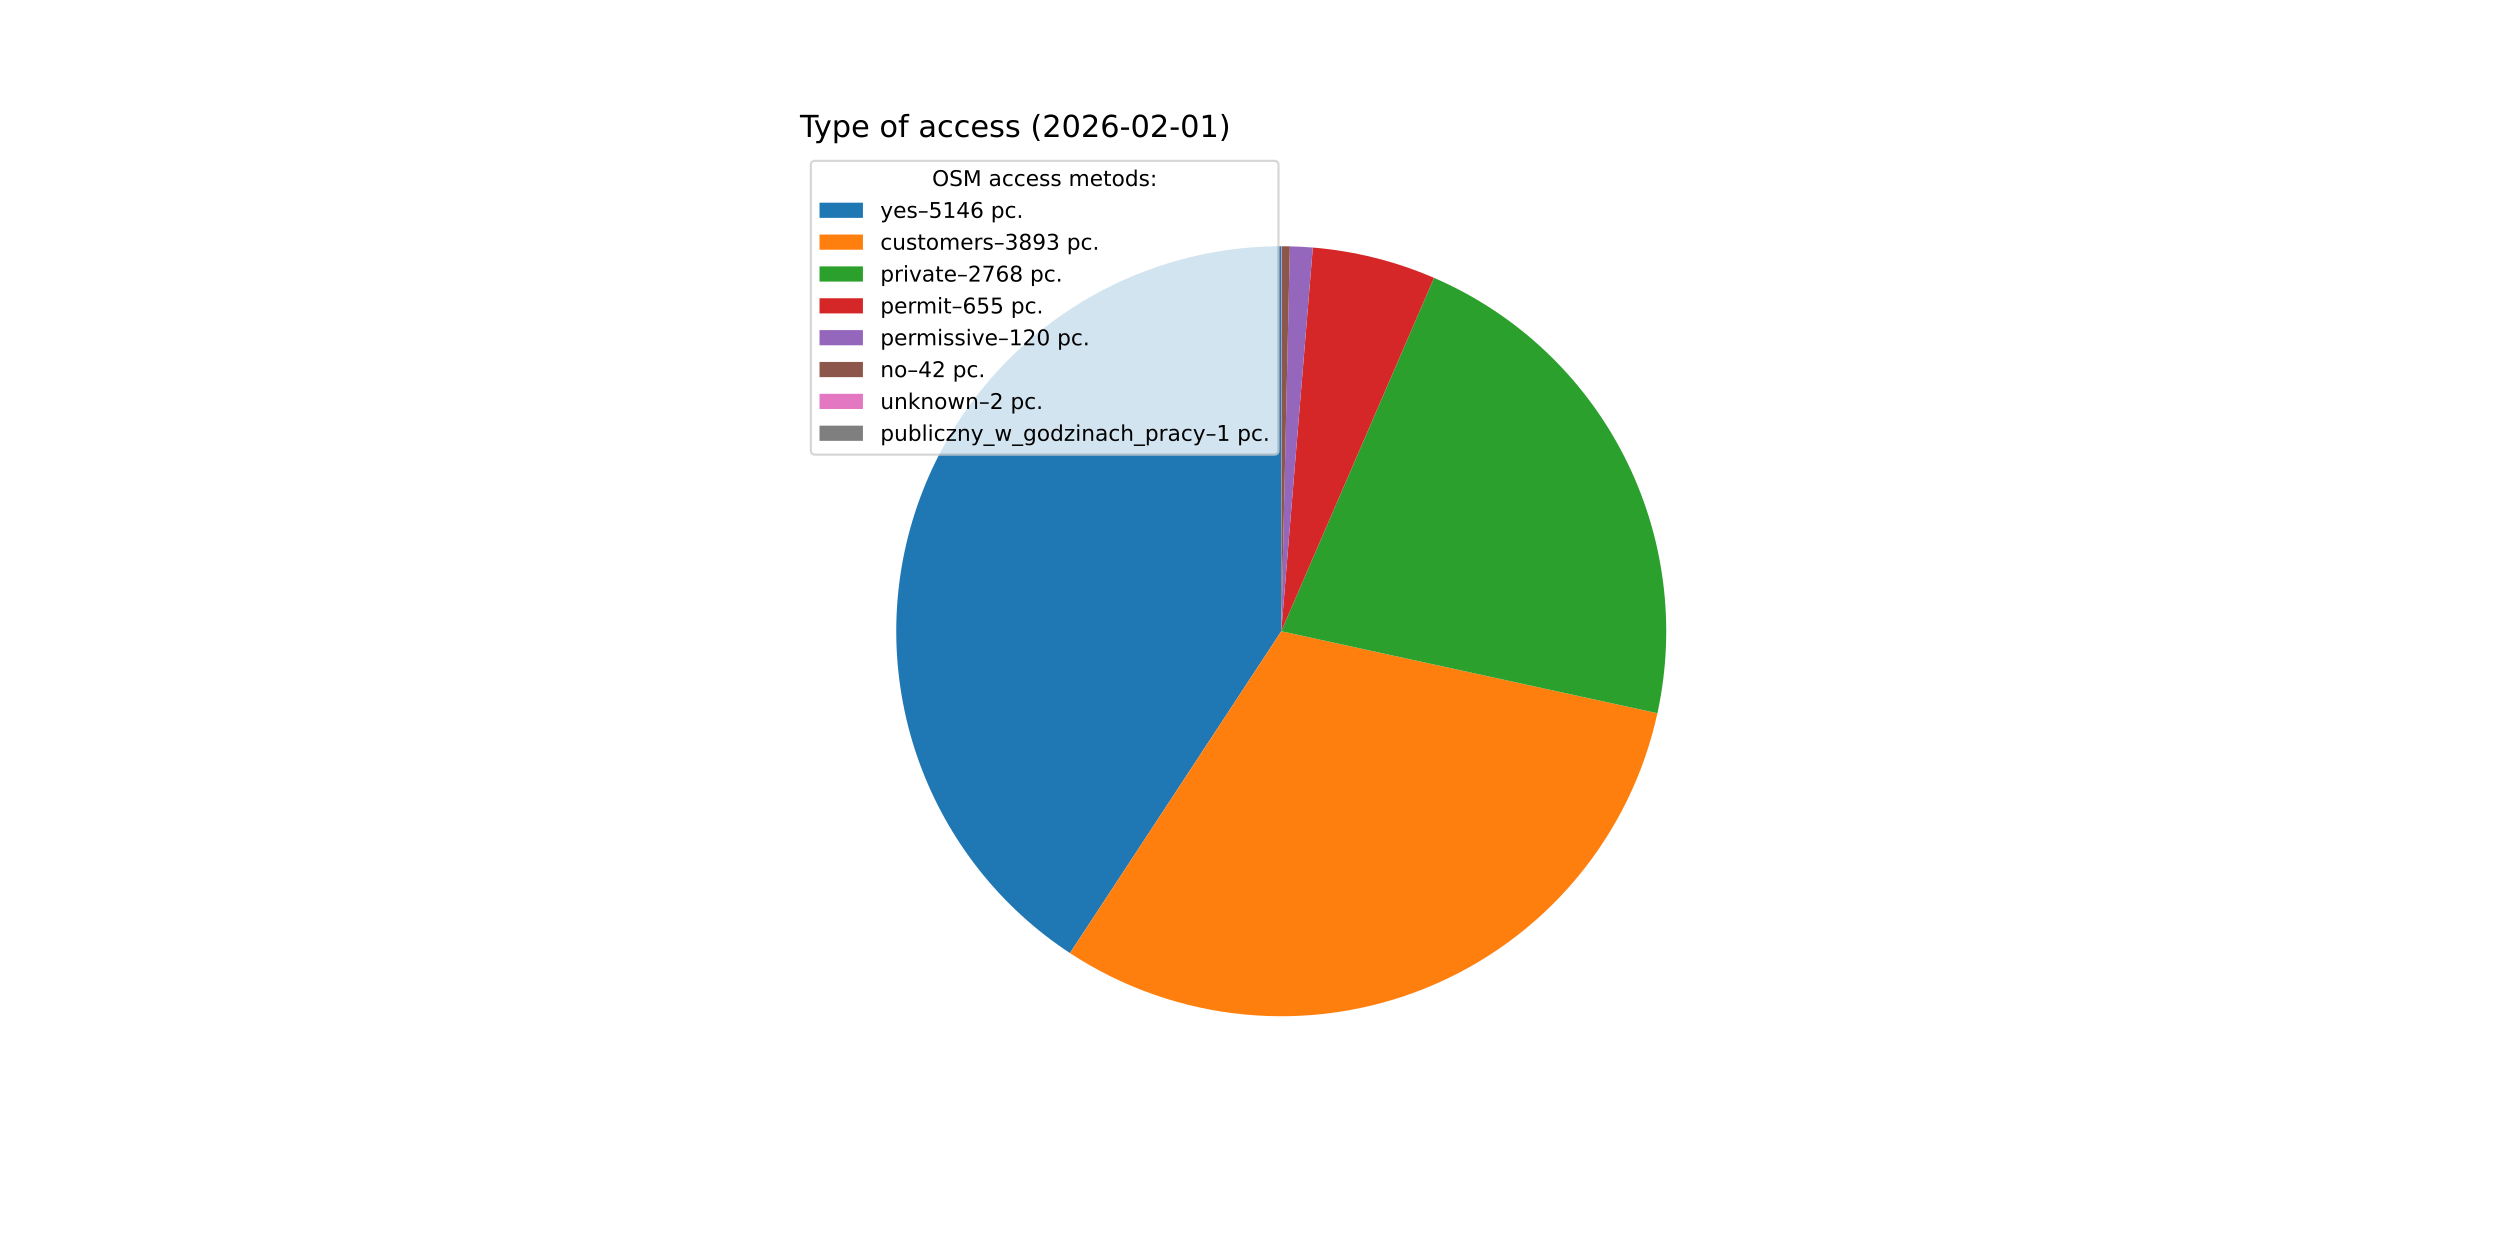
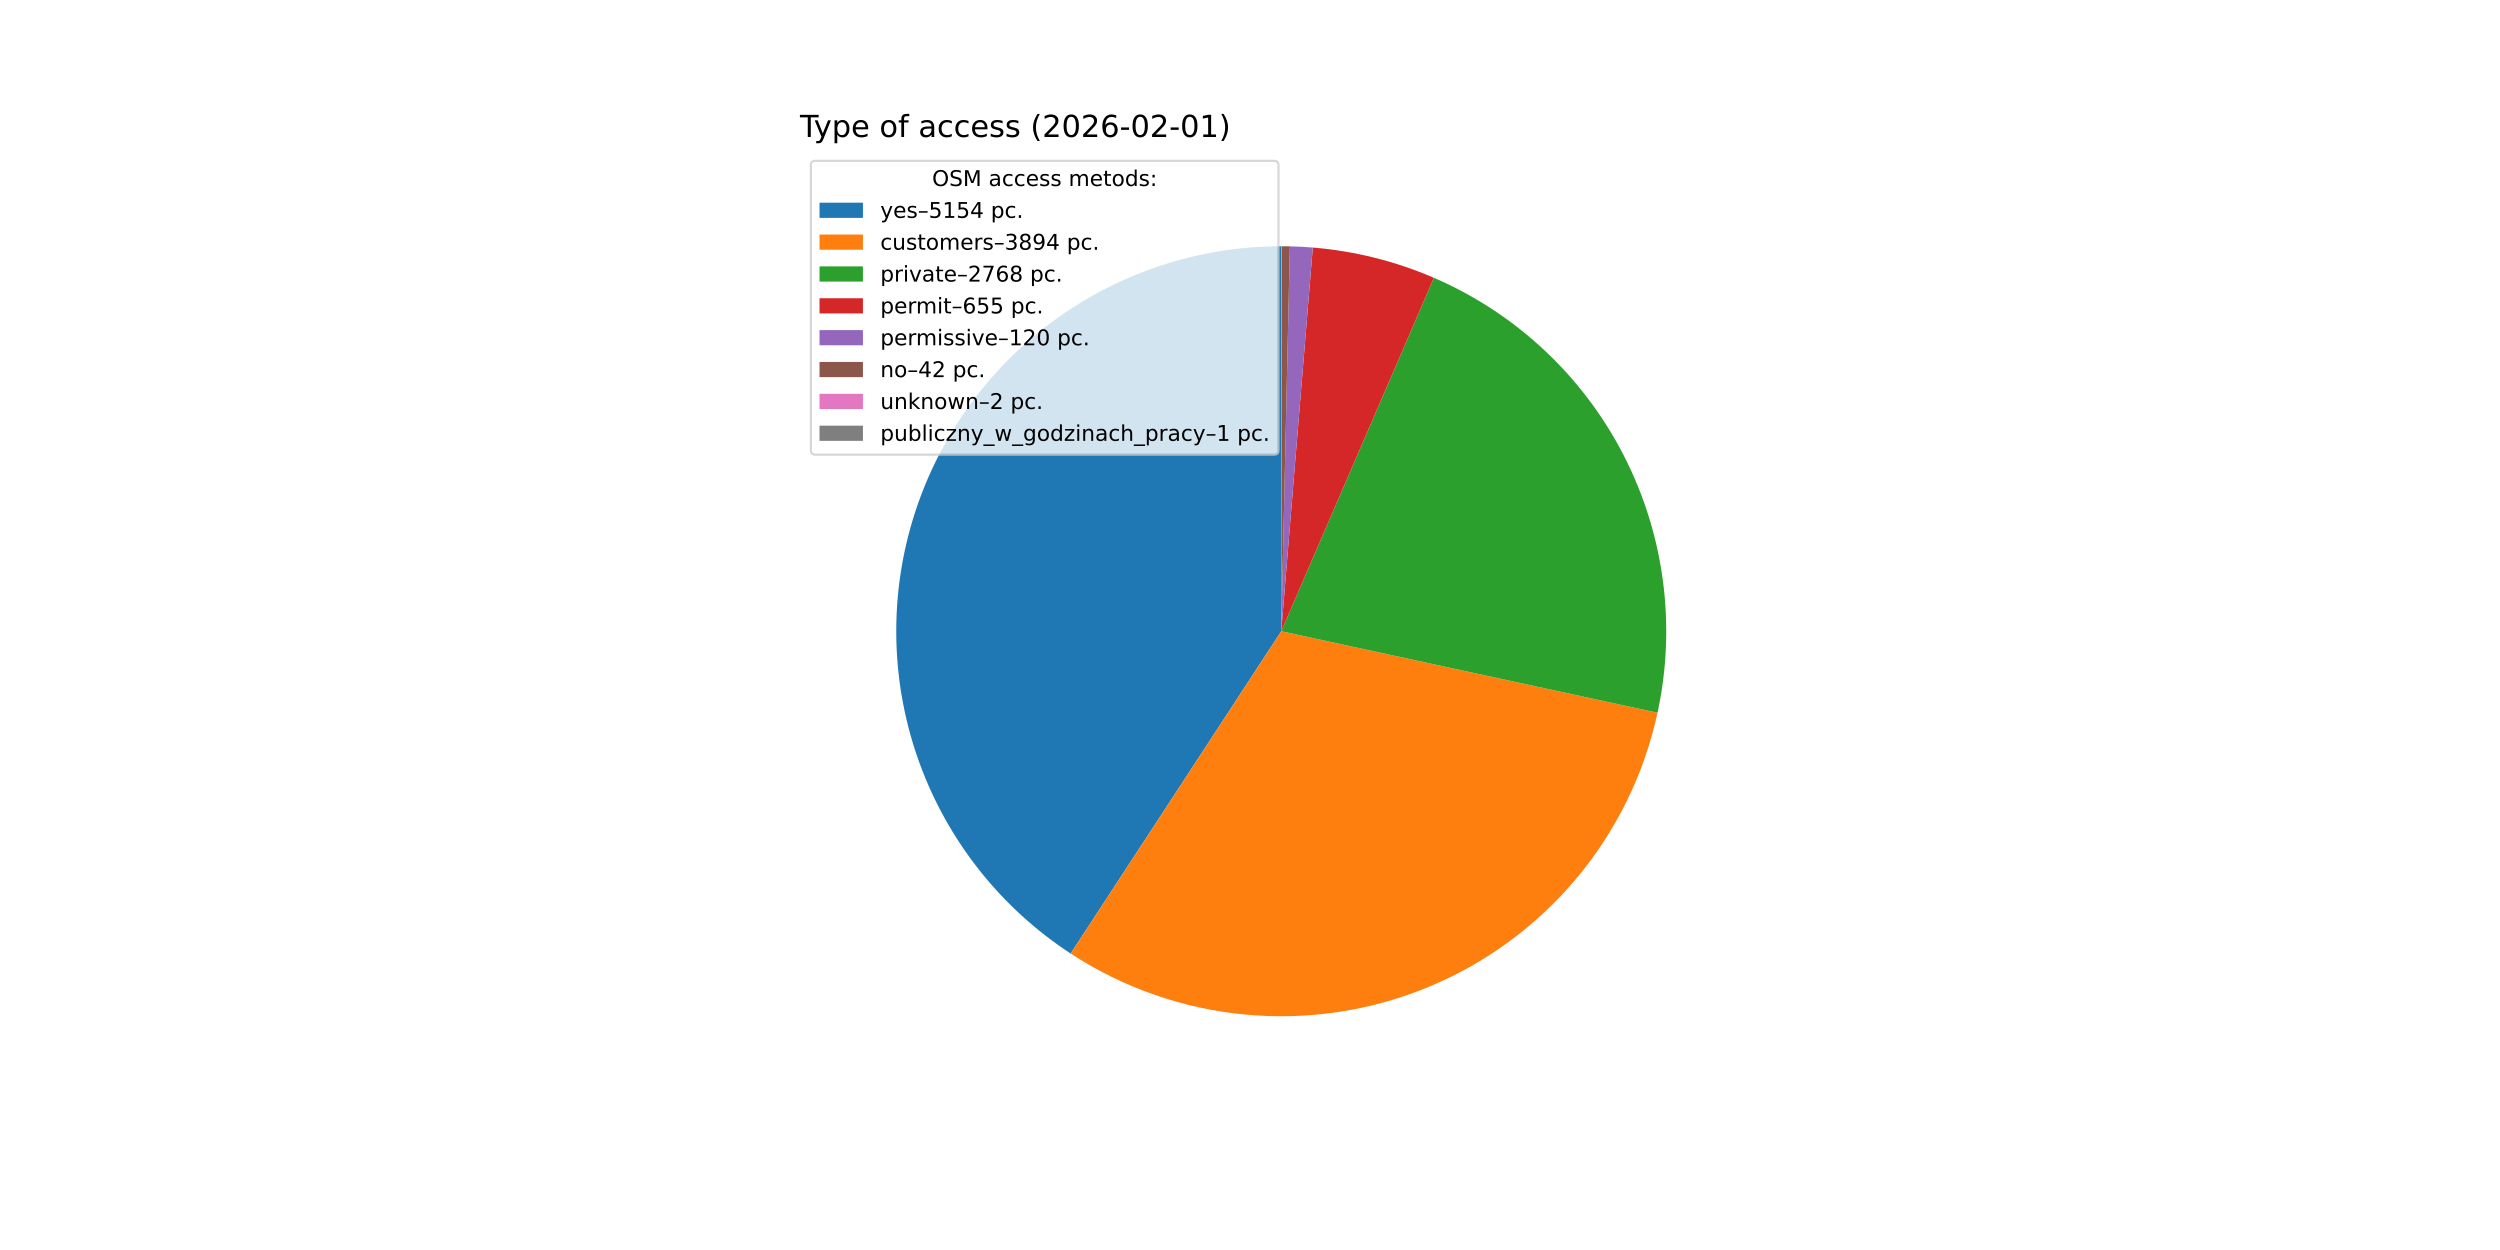
<svg xmlns="http://www.w3.org/2000/svg" xmlns:xlink="http://www.w3.org/1999/xlink" width="1152pt" height="576pt" viewBox="0 0 1152 576" version="1.1">
  <defs>
    <style type="text/css">*{stroke-linejoin: round; stroke-linecap: butt}</style>
  </defs>
  <g id="figure_1">
    <g id="patch_1">
      <path d="M 0 576  L 1152 576  L 1152 0  L 0 0  z " style="fill: #ffffff" />
    </g>
    <g id="axes_1">
      <g id="patch_2">
-         <path d="M 590.4 113.472  C 552.223 113.472 515.048 125.795 484.43 148.599  C 453.812 171.403 431.358 203.492 420.424 240.069  C 409.49 276.647 410.649 315.794 423.729 351.661  C 436.808 387.527 461.122 418.231 493.036 439.183  L 590.4 290.88  z " style="fill: #1f77b4" />
+         <path d="M 590.4 113.472  C 552.191 113.472 514.985 125.816 484.353 148.656  C 453.722 171.496 431.273 203.632 420.369 240.252  C 409.465 276.873 410.679 316.054 423.827 351.93  C 436.976 387.806 461.369 418.491 493.355 439.392  L 590.4 290.88  z " style="fill: #1f77b4" />
      </g>
      <g id="patch_3">
-         <path d="M 493.036 439.183  C 517.092 454.977 544.635 464.683 573.279 467.46  C 601.922 470.237 630.816 466.004 657.459 455.126  C 684.102 444.248 707.703 427.049 726.217 405.017  C 744.732 382.986 757.611 356.776 763.739 328.658  L 590.4 290.88  z " style="fill: #ff7f0e" />
+         <path d="M 493.355 439.392  C 517.435 455.127 544.984 464.772 573.62 467.493  C 602.256 470.213 631.128 465.929 657.741 455.011  C 684.353 444.092 707.914 426.863 726.387 404.814  C 744.861 382.765 757.697 356.551 763.787 328.438  L 590.4 290.88  z " style="fill: #ff7f0e" />
      </g>
      <g id="patch_4">
-         <path d="M 763.739 328.658  C 772.496 288.478 767.016 246.477 748.242 209.889  C 729.468 173.3 698.544 144.355 660.796 128.037  L 590.4 290.88  z " style="fill: #2ca02c" />
+         <path d="M 763.787 328.438  C 772.487 288.276 766.967 246.312 748.178 209.765  C 729.389 173.218 698.474 144.311 660.749 128.016  L 590.4 290.88  z " style="fill: #2ca02c" />
      </g>
      <g id="patch_5">
-         <path d="M 660.796 128.037  C 651.945 124.21 642.797 121.112 633.443 118.773  C 624.089 116.433 614.559 114.86 604.95 114.07  L 590.4 290.88  z " style="fill: #d62728" />
+         <path d="M 660.749 128.016  C 651.903 124.195 642.761 121.101 633.413 118.765  C 624.065 116.429 614.542 114.858 604.939 114.069  L 590.4 290.88  z " style="fill: #d62728" />
      </g>
      <g id="patch_6">
-         <path d="M 604.95 114.07  C 603.19 113.925 601.428 113.806 599.665 113.714  C 597.902 113.622 596.137 113.556 594.372 113.516  L 590.4 290.88  z " style="fill: #9467bd" />
+         <path d="M 604.939 114.069  C 603.181 113.924 601.42 113.806 599.658 113.714  C 597.896 113.622 596.133 113.556 594.369 113.516  L 590.4 290.88  z " style="fill: #9467bd" />
      </g>
      <g id="patch_7">
-         <path d="M 594.372 113.516  C 593.754 113.503 593.137 113.492 592.519 113.485  C 591.901 113.477 591.283 113.473 590.665 113.472  L 590.4 290.88  z " style="fill: #8c564b" />
+         <path d="M 594.369 113.516  C 593.752 113.503 593.135 113.492 592.517 113.485  C 591.9 113.477 591.282 113.473 590.665 113.472  L 590.4 290.88  z " style="fill: #8c564b" />
      </g>
      <g id="patch_8">
-         <path d="M 590.665 113.472  C 590.635 113.472 590.606 113.472 590.577 113.472  C 590.547 113.472 590.518 113.472 590.488 113.472  L 590.4 290.88  z " style="fill: #e377c2" />
+         <path d="M 590.665 113.472  C 590.635 113.472 590.606 113.472 590.576 113.472  C 590.547 113.472 590.518 113.472 590.488 113.472  L 590.4 290.88  z " style="fill: #e377c2" />
      </g>
      <g id="patch_9">
        <path d="M 590.488 113.472  C 590.474 113.472 590.459 113.472 590.444 113.472  C 590.429 113.472 590.415 113.472 590.4 113.472  L 590.4 290.88  z " style="fill: #7f7f7f" />
      </g>
      <g id="matplotlib.axis_1" />
      <g id="matplotlib.axis_2" />
      <g id="text_1">
        <g transform="translate(368.64 63.12) scale(0.14 -0.14)">
          <defs>
            <path id="DejaVuSans-54" d="M -19 4666  L 3928 4666  L 3928 4134  L 2272 4134  L 2272 0  L 1638 0  L 1638 4134  L -19 4134  L -19 4666  z " transform="scale(0.015625)" />
            <path id="DejaVuSans-79" d="M 2059 -325  Q 1816 -950 1584 -1140  Q 1353 -1331 966 -1331  L 506 -1331  L 506 -850  L 844 -850  Q 1081 -850 1212 -737  Q 1344 -625 1503 -206  L 1606 56  L 191 3500  L 800 3500  L 1894 763  L 2988 3500  L 3597 3500  L 2059 -325  z " transform="scale(0.015625)" />
            <path id="DejaVuSans-70" d="M 1159 525  L 1159 -1331  L 581 -1331  L 581 3500  L 1159 3500  L 1159 2969  Q 1341 3281 1617 3432  Q 1894 3584 2278 3584  Q 2916 3584 3314 3078  Q 3713 2572 3713 1747  Q 3713 922 3314 415  Q 2916 -91 2278 -91  Q 1894 -91 1617 61  Q 1341 213 1159 525  z M 3116 1747  Q 3116 2381 2855 2742  Q 2594 3103 2138 3103  Q 1681 3103 1420 2742  Q 1159 2381 1159 1747  Q 1159 1113 1420 752  Q 1681 391 2138 391  Q 2594 391 2855 752  Q 3116 1113 3116 1747  z " transform="scale(0.015625)" />
            <path id="DejaVuSans-65" d="M 3597 1894  L 3597 1613  L 953 1613  Q 991 1019 1311 708  Q 1631 397 2203 397  Q 2534 397 2845 478  Q 3156 559 3463 722  L 3463 178  Q 3153 47 2828 -22  Q 2503 -91 2169 -91  Q 1331 -91 842 396  Q 353 884 353 1716  Q 353 2575 817 3079  Q 1281 3584 2069 3584  Q 2775 3584 3186 3129  Q 3597 2675 3597 1894  z M 3022 2063  Q 3016 2534 2758 2815  Q 2500 3097 2075 3097  Q 1594 3097 1305 2825  Q 1016 2553 972 2059  L 3022 2063  z " transform="scale(0.015625)" />
            <path id="DejaVuSans-20" transform="scale(0.015625)" />
            <path id="DejaVuSans-6f" d="M 1959 3097  Q 1497 3097 1228 2736  Q 959 2375 959 1747  Q 959 1119 1226 758  Q 1494 397 1959 397  Q 2419 397 2687 759  Q 2956 1122 2956 1747  Q 2956 2369 2687 2733  Q 2419 3097 1959 3097  z M 1959 3584  Q 2709 3584 3137 3096  Q 3566 2609 3566 1747  Q 3566 888 3137 398  Q 2709 -91 1959 -91  Q 1206 -91 779 398  Q 353 888 353 1747  Q 353 2609 779 3096  Q 1206 3584 1959 3584  z " transform="scale(0.015625)" />
            <path id="DejaVuSans-66" d="M 2375 4863  L 2375 4384  L 1825 4384  Q 1516 4384 1395 4259  Q 1275 4134 1275 3809  L 1275 3500  L 2222 3500  L 2222 3053  L 1275 3053  L 1275 0  L 697 0  L 697 3053  L 147 3053  L 147 3500  L 697 3500  L 697 3744  Q 697 4328 969 4595  Q 1241 4863 1831 4863  L 2375 4863  z " transform="scale(0.015625)" />
            <path id="DejaVuSans-61" d="M 2194 1759  Q 1497 1759 1228 1600  Q 959 1441 959 1056  Q 959 750 1161 570  Q 1363 391 1709 391  Q 2188 391 2477 730  Q 2766 1069 2766 1631  L 2766 1759  L 2194 1759  z M 3341 1997  L 3341 0  L 2766 0  L 2766 531  Q 2569 213 2275 61  Q 1981 -91 1556 -91  Q 1019 -91 701 211  Q 384 513 384 1019  Q 384 1609 779 1909  Q 1175 2209 1959 2209  L 2766 2209  L 2766 2266  Q 2766 2663 2505 2880  Q 2244 3097 1772 3097  Q 1472 3097 1187 3025  Q 903 2953 641 2809  L 641 3341  Q 956 3463 1253 3523  Q 1550 3584 1831 3584  Q 2591 3584 2966 3190  Q 3341 2797 3341 1997  z " transform="scale(0.015625)" />
            <path id="DejaVuSans-63" d="M 3122 3366  L 3122 2828  Q 2878 2963 2633 3030  Q 2388 3097 2138 3097  Q 1578 3097 1268 2742  Q 959 2388 959 1747  Q 959 1106 1268 751  Q 1578 397 2138 397  Q 2388 397 2633 464  Q 2878 531 3122 666  L 3122 134  Q 2881 22 2623 -34  Q 2366 -91 2075 -91  Q 1284 -91 818 406  Q 353 903 353 1747  Q 353 2603 823 3093  Q 1294 3584 2113 3584  Q 2378 3584 2631 3529  Q 2884 3475 3122 3366  z " transform="scale(0.015625)" />
            <path id="DejaVuSans-73" d="M 2834 3397  L 2834 2853  Q 2591 2978 2328 3040  Q 2066 3103 1784 3103  Q 1356 3103 1142 2972  Q 928 2841 928 2578  Q 928 2378 1081 2264  Q 1234 2150 1697 2047  L 1894 2003  Q 2506 1872 2764 1633  Q 3022 1394 3022 966  Q 3022 478 2636 193  Q 2250 -91 1575 -91  Q 1294 -91 989 -36  Q 684 19 347 128  L 347 722  Q 666 556 975 473  Q 1284 391 1588 391  Q 1994 391 2212 530  Q 2431 669 2431 922  Q 2431 1156 2273 1281  Q 2116 1406 1581 1522  L 1381 1569  Q 847 1681 609 1914  Q 372 2147 372 2553  Q 372 3047 722 3315  Q 1072 3584 1716 3584  Q 2034 3584 2315 3537  Q 2597 3491 2834 3397  z " transform="scale(0.015625)" />
            <path id="DejaVuSans-28" d="M 1984 4856  Q 1566 4138 1362 3434  Q 1159 2731 1159 2009  Q 1159 1288 1364 580  Q 1569 -128 1984 -844  L 1484 -844  Q 1016 -109 783 600  Q 550 1309 550 2009  Q 550 2706 781 3412  Q 1013 4119 1484 4856  L 1984 4856  z " transform="scale(0.015625)" />
            <path id="DejaVuSans-32" d="M 1228 531  L 3431 531  L 3431 0  L 469 0  L 469 531  Q 828 903 1448 1529  Q 2069 2156 2228 2338  Q 2531 2678 2651 2914  Q 2772 3150 2772 3378  Q 2772 3750 2511 3984  Q 2250 4219 1831 4219  Q 1534 4219 1204 4116  Q 875 4013 500 3803  L 500 4441  Q 881 4594 1212 4672  Q 1544 4750 1819 4750  Q 2544 4750 2975 4387  Q 3406 4025 3406 3419  Q 3406 3131 3298 2873  Q 3191 2616 2906 2266  Q 2828 2175 2409 1742  Q 1991 1309 1228 531  z " transform="scale(0.015625)" />
            <path id="DejaVuSans-30" d="M 2034 4250  Q 1547 4250 1301 3770  Q 1056 3291 1056 2328  Q 1056 1369 1301 889  Q 1547 409 2034 409  Q 2525 409 2770 889  Q 3016 1369 3016 2328  Q 3016 3291 2770 3770  Q 2525 4250 2034 4250  z M 2034 4750  Q 2819 4750 3233 4129  Q 3647 3509 3647 2328  Q 3647 1150 3233 529  Q 2819 -91 2034 -91  Q 1250 -91 836 529  Q 422 1150 422 2328  Q 422 3509 836 4129  Q 1250 4750 2034 4750  z " transform="scale(0.015625)" />
            <path id="DejaVuSans-36" d="M 2113 2584  Q 1688 2584 1439 2293  Q 1191 2003 1191 1497  Q 1191 994 1439 701  Q 1688 409 2113 409  Q 2538 409 2786 701  Q 3034 994 3034 1497  Q 3034 2003 2786 2293  Q 2538 2584 2113 2584  z M 3366 4563  L 3366 3988  Q 3128 4100 2886 4159  Q 2644 4219 2406 4219  Q 1781 4219 1451 3797  Q 1122 3375 1075 2522  Q 1259 2794 1537 2939  Q 1816 3084 2150 3084  Q 2853 3084 3261 2657  Q 3669 2231 3669 1497  Q 3669 778 3244 343  Q 2819 -91 2113 -91  Q 1303 -91 875 529  Q 447 1150 447 2328  Q 447 3434 972 4092  Q 1497 4750 2381 4750  Q 2619 4750 2861 4703  Q 3103 4656 3366 4563  z " transform="scale(0.015625)" />
            <path id="DejaVuSans-2d" d="M 313 2009  L 1997 2009  L 1997 1497  L 313 1497  L 313 2009  z " transform="scale(0.015625)" />
            <path id="DejaVuSans-31" d="M 794 531  L 1825 531  L 1825 4091  L 703 3866  L 703 4441  L 1819 4666  L 2450 4666  L 2450 531  L 3481 531  L 3481 0  L 794 0  L 794 531  z " transform="scale(0.015625)" />
            <path id="DejaVuSans-29" d="M 513 4856  L 1013 4856  Q 1481 4119 1714 3412  Q 1947 2706 1947 2009  Q 1947 1309 1714 600  Q 1481 -109 1013 -844  L 513 -844  Q 928 -128 1133 580  Q 1338 1288 1338 2009  Q 1338 2731 1133 3434  Q 928 4138 513 4856  z " transform="scale(0.015625)" />
          </defs>
          <use xlink:href="#DejaVuSans-54" />
          <use xlink:href="#DejaVuSans-79" x="45.459" />
          <use xlink:href="#DejaVuSans-70" x="104.639" />
          <use xlink:href="#DejaVuSans-65" x="168.115" />
          <use xlink:href="#DejaVuSans-20" x="229.639" />
          <use xlink:href="#DejaVuSans-6f" x="261.426" />
          <use xlink:href="#DejaVuSans-66" x="322.607" />
          <use xlink:href="#DejaVuSans-20" x="357.812" />
          <use xlink:href="#DejaVuSans-61" x="389.6" />
          <use xlink:href="#DejaVuSans-63" x="450.879" />
          <use xlink:href="#DejaVuSans-63" x="505.859" />
          <use xlink:href="#DejaVuSans-65" x="560.84" />
          <use xlink:href="#DejaVuSans-73" x="622.363" />
          <use xlink:href="#DejaVuSans-73" x="674.463" />
          <use xlink:href="#DejaVuSans-20" x="726.562" />
          <use xlink:href="#DejaVuSans-28" x="758.35" />
          <use xlink:href="#DejaVuSans-32" x="797.363" />
          <use xlink:href="#DejaVuSans-30" x="860.986" />
          <use xlink:href="#DejaVuSans-32" x="924.609" />
          <use xlink:href="#DejaVuSans-36" x="988.232" />
          <use xlink:href="#DejaVuSans-2d" x="1051.855" />
          <use xlink:href="#DejaVuSans-30" x="1087.939" />
          <use xlink:href="#DejaVuSans-32" x="1151.562" />
          <use xlink:href="#DejaVuSans-2d" x="1215.186" />
          <use xlink:href="#DejaVuSans-30" x="1251.27" />
          <use xlink:href="#DejaVuSans-31" x="1314.893" />
          <use xlink:href="#DejaVuSans-29" x="1378.516" />
        </g>
      </g>
      <g id="legend_1">
        <g id="patch_10">
          <path d="M 375.64 209.501  L 587.126 209.501  Q 589.126 209.501 589.126 207.501  L 589.126 76.12  Q 589.126 74.12 587.126 74.12  L 375.64 74.12  Q 373.64 74.12 373.64 76.12  L 373.64 207.501  Q 373.64 209.501 375.64 209.501  z " style="fill: #ffffff; opacity: 0.8; stroke: #cccccc; stroke-linejoin: miter" />
        </g>
        <g id="text_2">
          <g transform="translate(429.5025 85.71844) scale(0.1 -0.1)">
            <defs>
              <path id="DejaVuSans-4f" d="M 2522 4238  Q 1834 4238 1429 3725  Q 1025 3213 1025 2328  Q 1025 1447 1429 934  Q 1834 422 2522 422  Q 3209 422 3611 934  Q 4013 1447 4013 2328  Q 4013 3213 3611 3725  Q 3209 4238 2522 4238  z M 2522 4750  Q 3503 4750 4090 4092  Q 4678 3434 4678 2328  Q 4678 1225 4090 567  Q 3503 -91 2522 -91  Q 1538 -91 948 565  Q 359 1222 359 2328  Q 359 3434 948 4092  Q 1538 4750 2522 4750  z " transform="scale(0.015625)" />
              <path id="DejaVuSans-53" d="M 3425 4513  L 3425 3897  Q 3066 4069 2747 4153  Q 2428 4238 2131 4238  Q 1616 4238 1336 4038  Q 1056 3838 1056 3469  Q 1056 3159 1242 3001  Q 1428 2844 1947 2747  L 2328 2669  Q 3034 2534 3370 2195  Q 3706 1856 3706 1288  Q 3706 609 3251 259  Q 2797 -91 1919 -91  Q 1588 -91 1214 -16  Q 841 59 441 206  L 441 856  Q 825 641 1194 531  Q 1563 422 1919 422  Q 2459 422 2753 634  Q 3047 847 3047 1241  Q 3047 1584 2836 1778  Q 2625 1972 2144 2069  L 1759 2144  Q 1053 2284 737 2584  Q 422 2884 422 3419  Q 422 4038 858 4394  Q 1294 4750 2059 4750  Q 2388 4750 2728 4690  Q 3069 4631 3425 4513  z " transform="scale(0.015625)" />
              <path id="DejaVuSans-4d" d="M 628 4666  L 1569 4666  L 2759 1491  L 3956 4666  L 4897 4666  L 4897 0  L 4281 0  L 4281 4097  L 3078 897  L 2444 897  L 1241 4097  L 1241 0  L 628 0  L 628 4666  z " transform="scale(0.015625)" />
              <path id="DejaVuSans-6d" d="M 3328 2828  Q 3544 3216 3844 3400  Q 4144 3584 4550 3584  Q 5097 3584 5394 3201  Q 5691 2819 5691 2113  L 5691 0  L 5113 0  L 5113 2094  Q 5113 2597 4934 2840  Q 4756 3084 4391 3084  Q 3944 3084 3684 2787  Q 3425 2491 3425 1978  L 3425 0  L 2847 0  L 2847 2094  Q 2847 2600 2669 2842  Q 2491 3084 2119 3084  Q 1678 3084 1418 2786  Q 1159 2488 1159 1978  L 1159 0  L 581 0  L 581 3500  L 1159 3500  L 1159 2956  Q 1356 3278 1631 3431  Q 1906 3584 2284 3584  Q 2666 3584 2933 3390  Q 3200 3197 3328 2828  z " transform="scale(0.015625)" />
              <path id="DejaVuSans-74" d="M 1172 4494  L 1172 3500  L 2356 3500  L 2356 3053  L 1172 3053  L 1172 1153  Q 1172 725 1289 603  Q 1406 481 1766 481  L 2356 481  L 2356 0  L 1766 0  Q 1100 0 847 248  Q 594 497 594 1153  L 594 3053  L 172 3053  L 172 3500  L 594 3500  L 594 4494  L 1172 4494  z " transform="scale(0.015625)" />
              <path id="DejaVuSans-64" d="M 2906 2969  L 2906 4863  L 3481 4863  L 3481 0  L 2906 0  L 2906 525  Q 2725 213 2448 61  Q 2172 -91 1784 -91  Q 1150 -91 751 415  Q 353 922 353 1747  Q 353 2572 751 3078  Q 1150 3584 1784 3584  Q 2172 3584 2448 3432  Q 2725 3281 2906 2969  z M 947 1747  Q 947 1113 1208 752  Q 1469 391 1925 391  Q 2381 391 2643 752  Q 2906 1113 2906 1747  Q 2906 2381 2643 2742  Q 2381 3103 1925 3103  Q 1469 3103 1208 2742  Q 947 2381 947 1747  z " transform="scale(0.015625)" />
              <path id="DejaVuSans-3a" d="M 750 794  L 1409 794  L 1409 0  L 750 0  L 750 794  z M 750 3309  L 1409 3309  L 1409 2516  L 750 2516  L 750 3309  z " transform="scale(0.015625)" />
            </defs>
            <use xlink:href="#DejaVuSans-4f" />
            <use xlink:href="#DejaVuSans-53" x="78.711" />
            <use xlink:href="#DejaVuSans-4d" x="142.188" />
            <use xlink:href="#DejaVuSans-20" x="228.467" />
            <use xlink:href="#DejaVuSans-61" x="260.254" />
            <use xlink:href="#DejaVuSans-63" x="321.533" />
            <use xlink:href="#DejaVuSans-63" x="376.514" />
            <use xlink:href="#DejaVuSans-65" x="431.494" />
            <use xlink:href="#DejaVuSans-73" x="493.018" />
            <use xlink:href="#DejaVuSans-73" x="545.117" />
            <use xlink:href="#DejaVuSans-20" x="597.217" />
            <use xlink:href="#DejaVuSans-6d" x="629.004" />
            <use xlink:href="#DejaVuSans-65" x="726.416" />
            <use xlink:href="#DejaVuSans-74" x="787.939" />
            <use xlink:href="#DejaVuSans-6f" x="827.148" />
            <use xlink:href="#DejaVuSans-64" x="888.33" />
            <use xlink:href="#DejaVuSans-73" x="951.807" />
            <use xlink:href="#DejaVuSans-3a" x="1003.906" />
          </g>
        </g>
        <g id="patch_11">
          <path d="M 377.64 100.397  L 397.64 100.397  L 397.64 93.397  L 377.64 93.397  z " style="fill: #1f77b4" />
        </g>
        <g id="text_3">
          <g transform="translate(405.64 100.3966) scale(0.1 -0.1)">
            <defs>
              <path id="DejaVuSans-2013" d="M 313 1978  L 2888 1978  L 2888 1528  L 313 1528  L 313 1978  z " transform="scale(0.015625)" />
              <path id="DejaVuSans-35" d="M 691 4666  L 3169 4666  L 3169 4134  L 1269 4134  L 1269 2991  Q 1406 3038 1543 3061  Q 1681 3084 1819 3084  Q 2600 3084 3056 2656  Q 3513 2228 3513 1497  Q 3513 744 3044 326  Q 2575 -91 1722 -91  Q 1428 -91 1123 -41  Q 819 9 494 109  L 494 744  Q 775 591 1075 516  Q 1375 441 1709 441  Q 2250 441 2565 725  Q 2881 1009 2881 1497  Q 2881 1984 2565 2268  Q 2250 2553 1709 2553  Q 1456 2553 1204 2497  Q 953 2441 691 2322  L 691 4666  z " transform="scale(0.015625)" />
              <path id="DejaVuSans-34" d="M 2419 4116  L 825 1625  L 2419 1625  L 2419 4116  z M 2253 4666  L 3047 4666  L 3047 1625  L 3713 1625  L 3713 1100  L 3047 1100  L 3047 0  L 2419 0  L 2419 1100  L 313 1100  L 313 1709  L 2253 4666  z " transform="scale(0.015625)" />
              <path id="DejaVuSans-2e" d="M 684 794  L 1344 794  L 1344 0  L 684 0  L 684 794  z " transform="scale(0.015625)" />
            </defs>
            <use xlink:href="#DejaVuSans-79" />
            <use xlink:href="#DejaVuSans-65" x="59.18" />
            <use xlink:href="#DejaVuSans-73" x="120.703" />
            <use xlink:href="#DejaVuSans-2013" x="172.803" />
            <use xlink:href="#DejaVuSans-35" x="222.803" />
            <use xlink:href="#DejaVuSans-31" x="286.426" />
-             <use xlink:href="#DejaVuSans-34" x="350.049" />
-             <use xlink:href="#DejaVuSans-36" x="413.672" />
+             <use xlink:href="#DejaVuSans-35" x="350.049" />
+             <use xlink:href="#DejaVuSans-34" x="413.672" />
            <use xlink:href="#DejaVuSans-20" x="477.295" />
            <use xlink:href="#DejaVuSans-70" x="509.082" />
            <use xlink:href="#DejaVuSans-63" x="572.559" />
            <use xlink:href="#DejaVuSans-2e" x="627.539" />
          </g>
        </g>
        <g id="patch_12">
          <path d="M 377.64 115.075  L 397.64 115.075  L 397.64 108.075  L 377.64 108.075  z " style="fill: #ff7f0e" />
        </g>
        <g id="text_4">
          <g transform="translate(405.64 115.0747) scale(0.1 -0.1)">
            <defs>
              <path id="DejaVuSans-75" d="M 544 1381  L 544 3500  L 1119 3500  L 1119 1403  Q 1119 906 1312 657  Q 1506 409 1894 409  Q 2359 409 2629 706  Q 2900 1003 2900 1516  L 2900 3500  L 3475 3500  L 3475 0  L 2900 0  L 2900 538  Q 2691 219 2414 64  Q 2138 -91 1772 -91  Q 1169 -91 856 284  Q 544 659 544 1381  z M 1991 3584  L 1991 3584  z " transform="scale(0.015625)" />
              <path id="DejaVuSans-72" d="M 2631 2963  Q 2534 3019 2420 3045  Q 2306 3072 2169 3072  Q 1681 3072 1420 2755  Q 1159 2438 1159 1844  L 1159 0  L 581 0  L 581 3500  L 1159 3500  L 1159 2956  Q 1341 3275 1631 3429  Q 1922 3584 2338 3584  Q 2397 3584 2469 3576  Q 2541 3569 2628 3553  L 2631 2963  z " transform="scale(0.015625)" />
              <path id="DejaVuSans-33" d="M 2597 2516  Q 3050 2419 3304 2112  Q 3559 1806 3559 1356  Q 3559 666 3084 287  Q 2609 -91 1734 -91  Q 1441 -91 1130 -33  Q 819 25 488 141  L 488 750  Q 750 597 1062 519  Q 1375 441 1716 441  Q 2309 441 2620 675  Q 2931 909 2931 1356  Q 2931 1769 2642 2001  Q 2353 2234 1838 2234  L 1294 2234  L 1294 2753  L 1863 2753  Q 2328 2753 2575 2939  Q 2822 3125 2822 3475  Q 2822 3834 2567 4026  Q 2313 4219 1838 4219  Q 1578 4219 1281 4162  Q 984 4106 628 3988  L 628 4550  Q 988 4650 1302 4700  Q 1616 4750 1894 4750  Q 2613 4750 3031 4423  Q 3450 4097 3450 3541  Q 3450 3153 3228 2886  Q 3006 2619 2597 2516  z " transform="scale(0.015625)" />
              <path id="DejaVuSans-38" d="M 2034 2216  Q 1584 2216 1326 1975  Q 1069 1734 1069 1313  Q 1069 891 1326 650  Q 1584 409 2034 409  Q 2484 409 2743 651  Q 3003 894 3003 1313  Q 3003 1734 2745 1975  Q 2488 2216 2034 2216  z M 1403 2484  Q 997 2584 770 2862  Q 544 3141 544 3541  Q 544 4100 942 4425  Q 1341 4750 2034 4750  Q 2731 4750 3128 4425  Q 3525 4100 3525 3541  Q 3525 3141 3298 2862  Q 3072 2584 2669 2484  Q 3125 2378 3379 2068  Q 3634 1759 3634 1313  Q 3634 634 3220 271  Q 2806 -91 2034 -91  Q 1263 -91 848 271  Q 434 634 434 1313  Q 434 1759 690 2068  Q 947 2378 1403 2484  z M 1172 3481  Q 1172 3119 1398 2916  Q 1625 2713 2034 2713  Q 2441 2713 2670 2916  Q 2900 3119 2900 3481  Q 2900 3844 2670 4047  Q 2441 4250 2034 4250  Q 1625 4250 1398 4047  Q 1172 3844 1172 3481  z " transform="scale(0.015625)" />
              <path id="DejaVuSans-39" d="M 703 97  L 703 672  Q 941 559 1184 500  Q 1428 441 1663 441  Q 2288 441 2617 861  Q 2947 1281 2994 2138  Q 2813 1869 2534 1725  Q 2256 1581 1919 1581  Q 1219 1581 811 2004  Q 403 2428 403 3163  Q 403 3881 828 4315  Q 1253 4750 1959 4750  Q 2769 4750 3195 4129  Q 3622 3509 3622 2328  Q 3622 1225 3098 567  Q 2575 -91 1691 -91  Q 1453 -91 1209 -44  Q 966 3 703 97  z M 1959 2075  Q 2384 2075 2632 2365  Q 2881 2656 2881 3163  Q 2881 3666 2632 3958  Q 2384 4250 1959 4250  Q 1534 4250 1286 3958  Q 1038 3666 1038 3163  Q 1038 2656 1286 2365  Q 1534 2075 1959 2075  z " transform="scale(0.015625)" />
            </defs>
            <use xlink:href="#DejaVuSans-63" />
            <use xlink:href="#DejaVuSans-75" x="54.98" />
            <use xlink:href="#DejaVuSans-73" x="118.359" />
            <use xlink:href="#DejaVuSans-74" x="170.459" />
            <use xlink:href="#DejaVuSans-6f" x="209.668" />
            <use xlink:href="#DejaVuSans-6d" x="270.85" />
            <use xlink:href="#DejaVuSans-65" x="368.262" />
            <use xlink:href="#DejaVuSans-72" x="429.785" />
            <use xlink:href="#DejaVuSans-73" x="470.898" />
            <use xlink:href="#DejaVuSans-2013" x="522.998" />
            <use xlink:href="#DejaVuSans-33" x="572.998" />
            <use xlink:href="#DejaVuSans-38" x="636.621" />
            <use xlink:href="#DejaVuSans-39" x="700.244" />
-             <use xlink:href="#DejaVuSans-33" x="763.867" />
+             <use xlink:href="#DejaVuSans-34" x="763.867" />
            <use xlink:href="#DejaVuSans-20" x="827.49" />
            <use xlink:href="#DejaVuSans-70" x="859.277" />
            <use xlink:href="#DejaVuSans-63" x="922.754" />
            <use xlink:href="#DejaVuSans-2e" x="977.734" />
          </g>
        </g>
        <g id="patch_13">
          <path d="M 377.64 129.753  L 397.64 129.753  L 397.64 122.753  L 377.64 122.753  z " style="fill: #2ca02c" />
        </g>
        <g id="text_5">
          <g transform="translate(405.64 129.7528) scale(0.1 -0.1)">
            <defs>
              <path id="DejaVuSans-69" d="M 603 3500  L 1178 3500  L 1178 0  L 603 0  L 603 3500  z M 603 4863  L 1178 4863  L 1178 4134  L 603 4134  L 603 4863  z " transform="scale(0.015625)" />
              <path id="DejaVuSans-76" d="M 191 3500  L 800 3500  L 1894 563  L 2988 3500  L 3597 3500  L 2284 0  L 1503 0  L 191 3500  z " transform="scale(0.015625)" />
              <path id="DejaVuSans-37" d="M 525 4666  L 3525 4666  L 3525 4397  L 1831 0  L 1172 0  L 2766 4134  L 525 4134  L 525 4666  z " transform="scale(0.015625)" />
            </defs>
            <use xlink:href="#DejaVuSans-70" />
            <use xlink:href="#DejaVuSans-72" x="63.477" />
            <use xlink:href="#DejaVuSans-69" x="104.59" />
            <use xlink:href="#DejaVuSans-76" x="132.373" />
            <use xlink:href="#DejaVuSans-61" x="191.553" />
            <use xlink:href="#DejaVuSans-74" x="252.832" />
            <use xlink:href="#DejaVuSans-65" x="292.041" />
            <use xlink:href="#DejaVuSans-2013" x="353.564" />
            <use xlink:href="#DejaVuSans-32" x="403.564" />
            <use xlink:href="#DejaVuSans-37" x="467.188" />
            <use xlink:href="#DejaVuSans-36" x="530.811" />
            <use xlink:href="#DejaVuSans-38" x="594.434" />
            <use xlink:href="#DejaVuSans-20" x="658.057" />
            <use xlink:href="#DejaVuSans-70" x="689.844" />
            <use xlink:href="#DejaVuSans-63" x="753.32" />
            <use xlink:href="#DejaVuSans-2e" x="808.301" />
          </g>
        </g>
        <g id="patch_14">
          <path d="M 377.64 144.431  L 397.64 144.431  L 397.64 137.431  L 377.64 137.431  z " style="fill: #d62728" />
        </g>
        <g id="text_6">
          <g transform="translate(405.64 144.4309) scale(0.1 -0.1)">
            <use xlink:href="#DejaVuSans-70" />
            <use xlink:href="#DejaVuSans-65" x="63.477" />
            <use xlink:href="#DejaVuSans-72" x="125" />
            <use xlink:href="#DejaVuSans-6d" x="164.363" />
            <use xlink:href="#DejaVuSans-69" x="261.775" />
            <use xlink:href="#DejaVuSans-74" x="289.559" />
            <use xlink:href="#DejaVuSans-2013" x="328.768" />
            <use xlink:href="#DejaVuSans-36" x="378.768" />
            <use xlink:href="#DejaVuSans-35" x="442.391" />
            <use xlink:href="#DejaVuSans-35" x="506.014" />
            <use xlink:href="#DejaVuSans-20" x="569.637" />
            <use xlink:href="#DejaVuSans-70" x="601.424" />
            <use xlink:href="#DejaVuSans-63" x="664.9" />
            <use xlink:href="#DejaVuSans-2e" x="719.881" />
          </g>
        </g>
        <g id="patch_15">
          <path d="M 377.64 159.109  L 397.64 159.109  L 397.64 152.109  L 377.64 152.109  z " style="fill: #9467bd" />
        </g>
        <g id="text_7">
          <g transform="translate(405.64 159.1091) scale(0.1 -0.1)">
            <use xlink:href="#DejaVuSans-70" />
            <use xlink:href="#DejaVuSans-65" x="63.477" />
            <use xlink:href="#DejaVuSans-72" x="125" />
            <use xlink:href="#DejaVuSans-6d" x="164.363" />
            <use xlink:href="#DejaVuSans-69" x="261.775" />
            <use xlink:href="#DejaVuSans-73" x="289.559" />
            <use xlink:href="#DejaVuSans-73" x="341.658" />
            <use xlink:href="#DejaVuSans-69" x="393.758" />
            <use xlink:href="#DejaVuSans-76" x="421.541" />
            <use xlink:href="#DejaVuSans-65" x="480.721" />
            <use xlink:href="#DejaVuSans-2013" x="542.244" />
            <use xlink:href="#DejaVuSans-31" x="592.244" />
            <use xlink:href="#DejaVuSans-32" x="655.867" />
            <use xlink:href="#DejaVuSans-30" x="719.49" />
            <use xlink:href="#DejaVuSans-20" x="783.113" />
            <use xlink:href="#DejaVuSans-70" x="814.9" />
            <use xlink:href="#DejaVuSans-63" x="878.377" />
            <use xlink:href="#DejaVuSans-2e" x="933.357" />
          </g>
        </g>
        <g id="patch_16">
          <path d="M 377.64 173.787  L 397.64 173.787  L 397.64 166.787  L 377.64 166.787  z " style="fill: #8c564b" />
        </g>
        <g id="text_8">
          <g transform="translate(405.64 173.7872) scale(0.1 -0.1)">
            <defs>
              <path id="DejaVuSans-6e" d="M 3513 2113  L 3513 0  L 2938 0  L 2938 2094  Q 2938 2591 2744 2837  Q 2550 3084 2163 3084  Q 1697 3084 1428 2787  Q 1159 2491 1159 1978  L 1159 0  L 581 0  L 581 3500  L 1159 3500  L 1159 2956  Q 1366 3272 1645 3428  Q 1925 3584 2291 3584  Q 2894 3584 3203 3211  Q 3513 2838 3513 2113  z " transform="scale(0.015625)" />
            </defs>
            <use xlink:href="#DejaVuSans-6e" />
            <use xlink:href="#DejaVuSans-6f" x="63.379" />
            <use xlink:href="#DejaVuSans-2013" x="124.561" />
            <use xlink:href="#DejaVuSans-34" x="174.561" />
            <use xlink:href="#DejaVuSans-32" x="238.184" />
            <use xlink:href="#DejaVuSans-20" x="301.807" />
            <use xlink:href="#DejaVuSans-70" x="333.594" />
            <use xlink:href="#DejaVuSans-63" x="397.07" />
            <use xlink:href="#DejaVuSans-2e" x="452.051" />
          </g>
        </g>
        <g id="patch_17">
          <path d="M 377.64 188.465  L 397.64 188.465  L 397.64 181.465  L 377.64 181.465  z " style="fill: #e377c2" />
        </g>
        <g id="text_9">
          <g transform="translate(405.64 188.4653) scale(0.1 -0.1)">
            <defs>
              <path id="DejaVuSans-6b" d="M 581 4863  L 1159 4863  L 1159 1991  L 2875 3500  L 3609 3500  L 1753 1863  L 3688 0  L 2938 0  L 1159 1709  L 1159 0  L 581 0  L 581 4863  z " transform="scale(0.015625)" />
              <path id="DejaVuSans-77" d="M 269 3500  L 844 3500  L 1563 769  L 2278 3500  L 2956 3500  L 3675 769  L 4391 3500  L 4966 3500  L 4050 0  L 3372 0  L 2619 2869  L 1863 0  L 1184 0  L 269 3500  z " transform="scale(0.015625)" />
            </defs>
            <use xlink:href="#DejaVuSans-75" />
            <use xlink:href="#DejaVuSans-6e" x="63.379" />
            <use xlink:href="#DejaVuSans-6b" x="126.758" />
            <use xlink:href="#DejaVuSans-6e" x="184.668" />
            <use xlink:href="#DejaVuSans-6f" x="248.047" />
            <use xlink:href="#DejaVuSans-77" x="309.229" />
            <use xlink:href="#DejaVuSans-6e" x="391.016" />
            <use xlink:href="#DejaVuSans-2013" x="454.395" />
            <use xlink:href="#DejaVuSans-32" x="504.395" />
            <use xlink:href="#DejaVuSans-20" x="568.018" />
            <use xlink:href="#DejaVuSans-70" x="599.805" />
            <use xlink:href="#DejaVuSans-63" x="663.281" />
            <use xlink:href="#DejaVuSans-2e" x="718.262" />
          </g>
        </g>
        <g id="patch_18">
          <path d="M 377.64 203.143  L 397.64 203.143  L 397.64 196.143  L 377.64 196.143  z " style="fill: #7f7f7f" />
        </g>
        <g id="text_10">
          <g transform="translate(405.64 203.1434) scale(0.1 -0.1)">
            <defs>
              <path id="DejaVuSans-62" d="M 3116 1747  Q 3116 2381 2855 2742  Q 2594 3103 2138 3103  Q 1681 3103 1420 2742  Q 1159 2381 1159 1747  Q 1159 1113 1420 752  Q 1681 391 2138 391  Q 2594 391 2855 752  Q 3116 1113 3116 1747  z M 1159 2969  Q 1341 3281 1617 3432  Q 1894 3584 2278 3584  Q 2916 3584 3314 3078  Q 3713 2572 3713 1747  Q 3713 922 3314 415  Q 2916 -91 2278 -91  Q 1894 -91 1617 61  Q 1341 213 1159 525  L 1159 0  L 581 0  L 581 4863  L 1159 4863  L 1159 2969  z " transform="scale(0.015625)" />
              <path id="DejaVuSans-6c" d="M 603 4863  L 1178 4863  L 1178 0  L 603 0  L 603 4863  z " transform="scale(0.015625)" />
              <path id="DejaVuSans-7a" d="M 353 3500  L 3084 3500  L 3084 2975  L 922 459  L 3084 459  L 3084 0  L 275 0  L 275 525  L 2438 3041  L 353 3041  L 353 3500  z " transform="scale(0.015625)" />
              <path id="DejaVuSans-5f" d="M 3263 -1063  L 3263 -1509  L -63 -1509  L -63 -1063  L 3263 -1063  z " transform="scale(0.015625)" />
              <path id="DejaVuSans-67" d="M 2906 1791  Q 2906 2416 2648 2759  Q 2391 3103 1925 3103  Q 1463 3103 1205 2759  Q 947 2416 947 1791  Q 947 1169 1205 825  Q 1463 481 1925 481  Q 2391 481 2648 825  Q 2906 1169 2906 1791  z M 3481 434  Q 3481 -459 3084 -895  Q 2688 -1331 1869 -1331  Q 1566 -1331 1297 -1286  Q 1028 -1241 775 -1147  L 775 -588  Q 1028 -725 1275 -790  Q 1522 -856 1778 -856  Q 2344 -856 2625 -561  Q 2906 -266 2906 331  L 2906 616  Q 2728 306 2450 153  Q 2172 0 1784 0  Q 1141 0 747 490  Q 353 981 353 1791  Q 353 2603 747 3093  Q 1141 3584 1784 3584  Q 2172 3584 2450 3431  Q 2728 3278 2906 2969  L 2906 3500  L 3481 3500  L 3481 434  z " transform="scale(0.015625)" />
              <path id="DejaVuSans-68" d="M 3513 2113  L 3513 0  L 2938 0  L 2938 2094  Q 2938 2591 2744 2837  Q 2550 3084 2163 3084  Q 1697 3084 1428 2787  Q 1159 2491 1159 1978  L 1159 0  L 581 0  L 581 4863  L 1159 4863  L 1159 2956  Q 1366 3272 1645 3428  Q 1925 3584 2291 3584  Q 2894 3584 3203 3211  Q 3513 2838 3513 2113  z " transform="scale(0.015625)" />
            </defs>
            <use xlink:href="#DejaVuSans-70" />
            <use xlink:href="#DejaVuSans-75" x="63.477" />
            <use xlink:href="#DejaVuSans-62" x="126.855" />
            <use xlink:href="#DejaVuSans-6c" x="190.332" />
            <use xlink:href="#DejaVuSans-69" x="218.115" />
            <use xlink:href="#DejaVuSans-63" x="245.898" />
            <use xlink:href="#DejaVuSans-7a" x="300.879" />
            <use xlink:href="#DejaVuSans-6e" x="353.369" />
            <use xlink:href="#DejaVuSans-79" x="416.748" />
            <use xlink:href="#DejaVuSans-5f" x="475.928" />
            <use xlink:href="#DejaVuSans-77" x="525.928" />
            <use xlink:href="#DejaVuSans-5f" x="607.715" />
            <use xlink:href="#DejaVuSans-67" x="657.715" />
            <use xlink:href="#DejaVuSans-6f" x="721.191" />
            <use xlink:href="#DejaVuSans-64" x="782.373" />
            <use xlink:href="#DejaVuSans-7a" x="845.85" />
            <use xlink:href="#DejaVuSans-69" x="898.34" />
            <use xlink:href="#DejaVuSans-6e" x="926.123" />
            <use xlink:href="#DejaVuSans-61" x="989.502" />
            <use xlink:href="#DejaVuSans-63" x="1050.781" />
            <use xlink:href="#DejaVuSans-68" x="1105.762" />
            <use xlink:href="#DejaVuSans-5f" x="1169.141" />
            <use xlink:href="#DejaVuSans-70" x="1219.141" />
            <use xlink:href="#DejaVuSans-72" x="1282.617" />
            <use xlink:href="#DejaVuSans-61" x="1323.73" />
            <use xlink:href="#DejaVuSans-63" x="1385.01" />
            <use xlink:href="#DejaVuSans-79" x="1439.99" />
            <use xlink:href="#DejaVuSans-2013" x="1499.17" />
            <use xlink:href="#DejaVuSans-31" x="1549.17" />
            <use xlink:href="#DejaVuSans-20" x="1612.793" />
            <use xlink:href="#DejaVuSans-70" x="1644.58" />
            <use xlink:href="#DejaVuSans-63" x="1708.057" />
            <use xlink:href="#DejaVuSans-2e" x="1763.037" />
          </g>
        </g>
      </g>
    </g>
  </g>
</svg>
